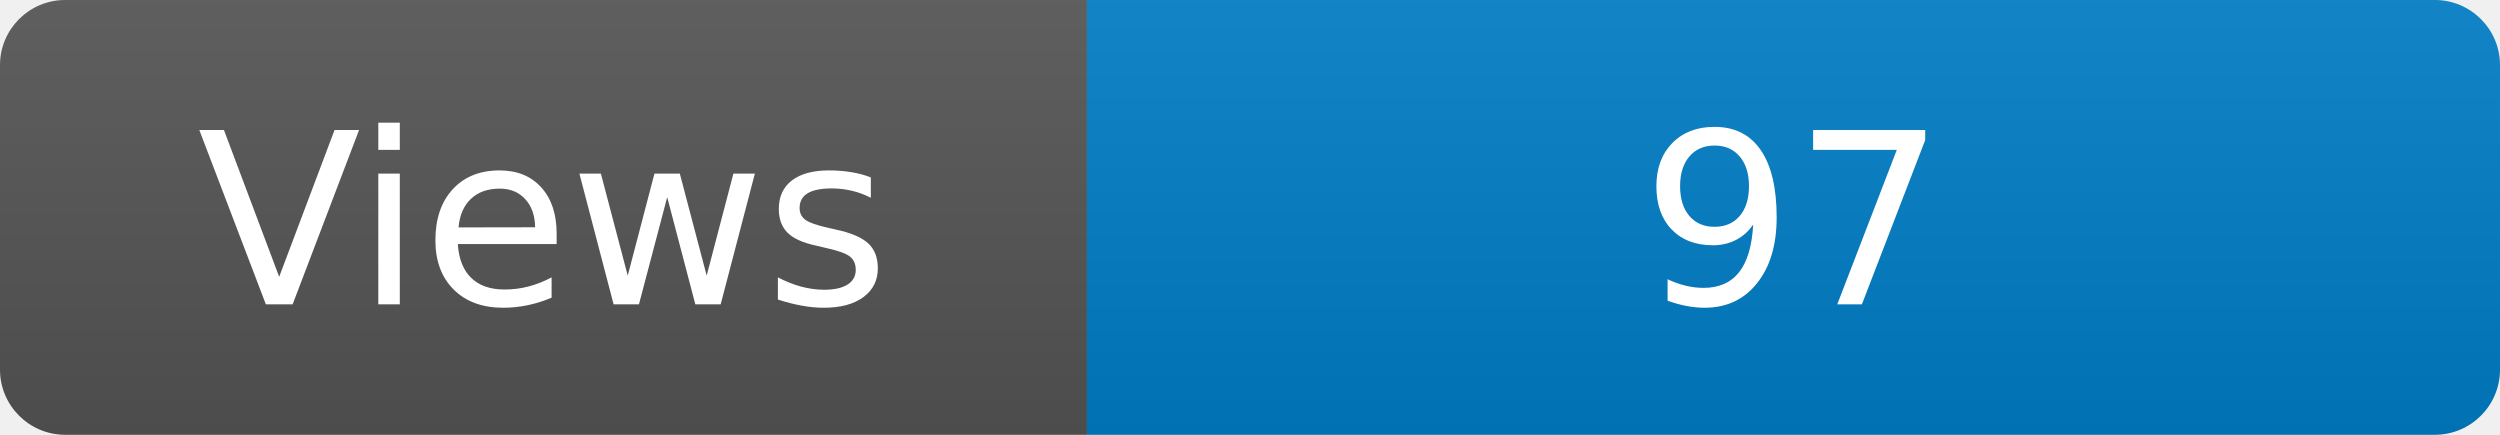
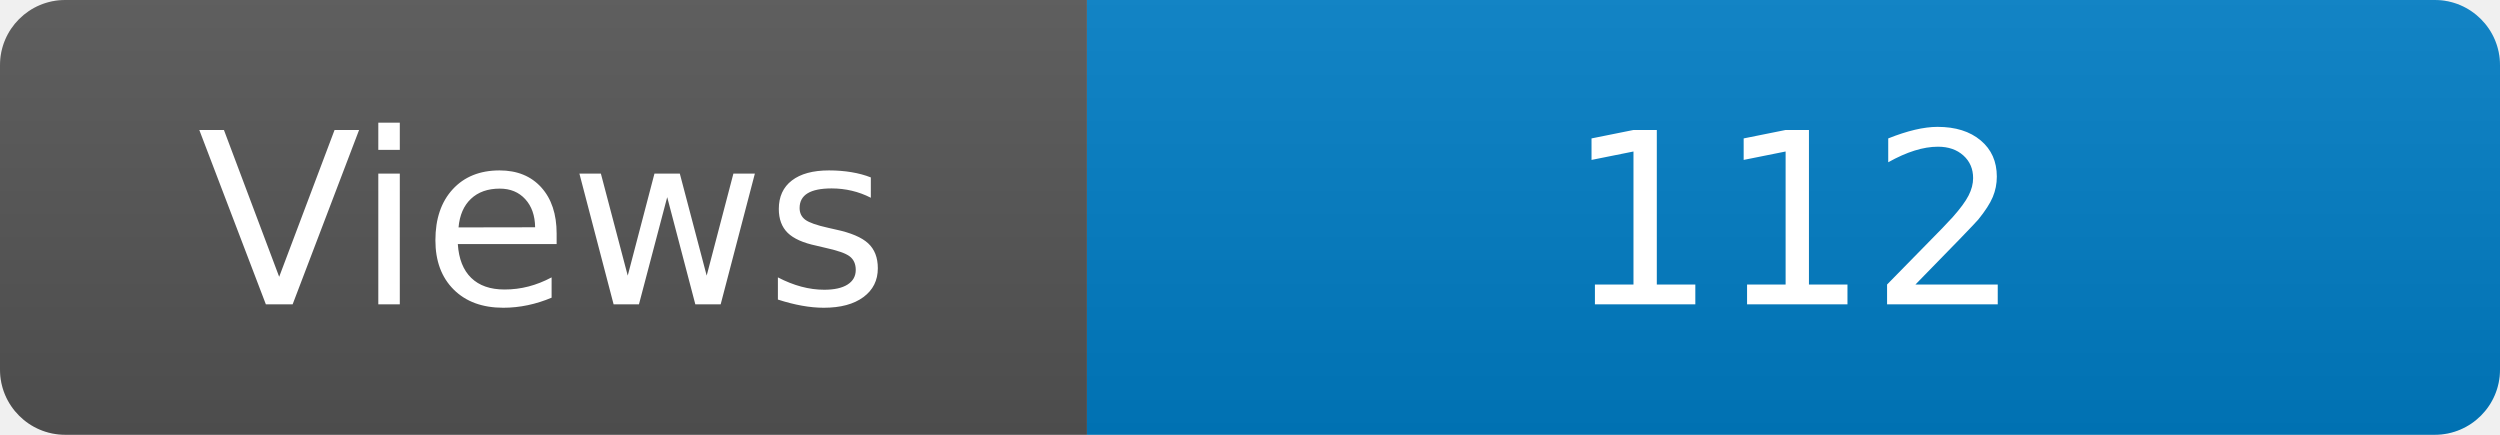
<svg xmlns="http://www.w3.org/2000/svg" width="115" height="20" role="img" aria-label="Maintained?: yes">
  <linearGradient id="s" x2="0" y2="100%">
    <stop offset="0" stop-color="#bbb" stop-opacity=".1" />
    <stop offset="1" stop-opacity=".1" />
  </linearGradient>
  <clipPath id="r">
    <rect width="115" height="20" rx="3" fill="#fff" />
  </clipPath>
  <g clip-path="url(#r)">
    <rect width="50" height="20" fill="#555" />
    <rect x="50" width="160" height="20" fill="#007ec6" />
    <rect width="115" height="20" fill="url(#s)" />
  </g>
  <g fill="#fff" text-anchor="middle" font-family="Verdana,Geneva,DejaVu Sans,sans-serif" font-size="110">
    <text x="250" y="140" transform="scale(.1)" fill="#fff">Views</text>
-     <text x="825" y="140" transform="scale(.1)" fill="#fff">97</text>
+     <text x="825" y="140" transform="scale(.1)" fill="#fff">112</text>
  </g>
</svg>
